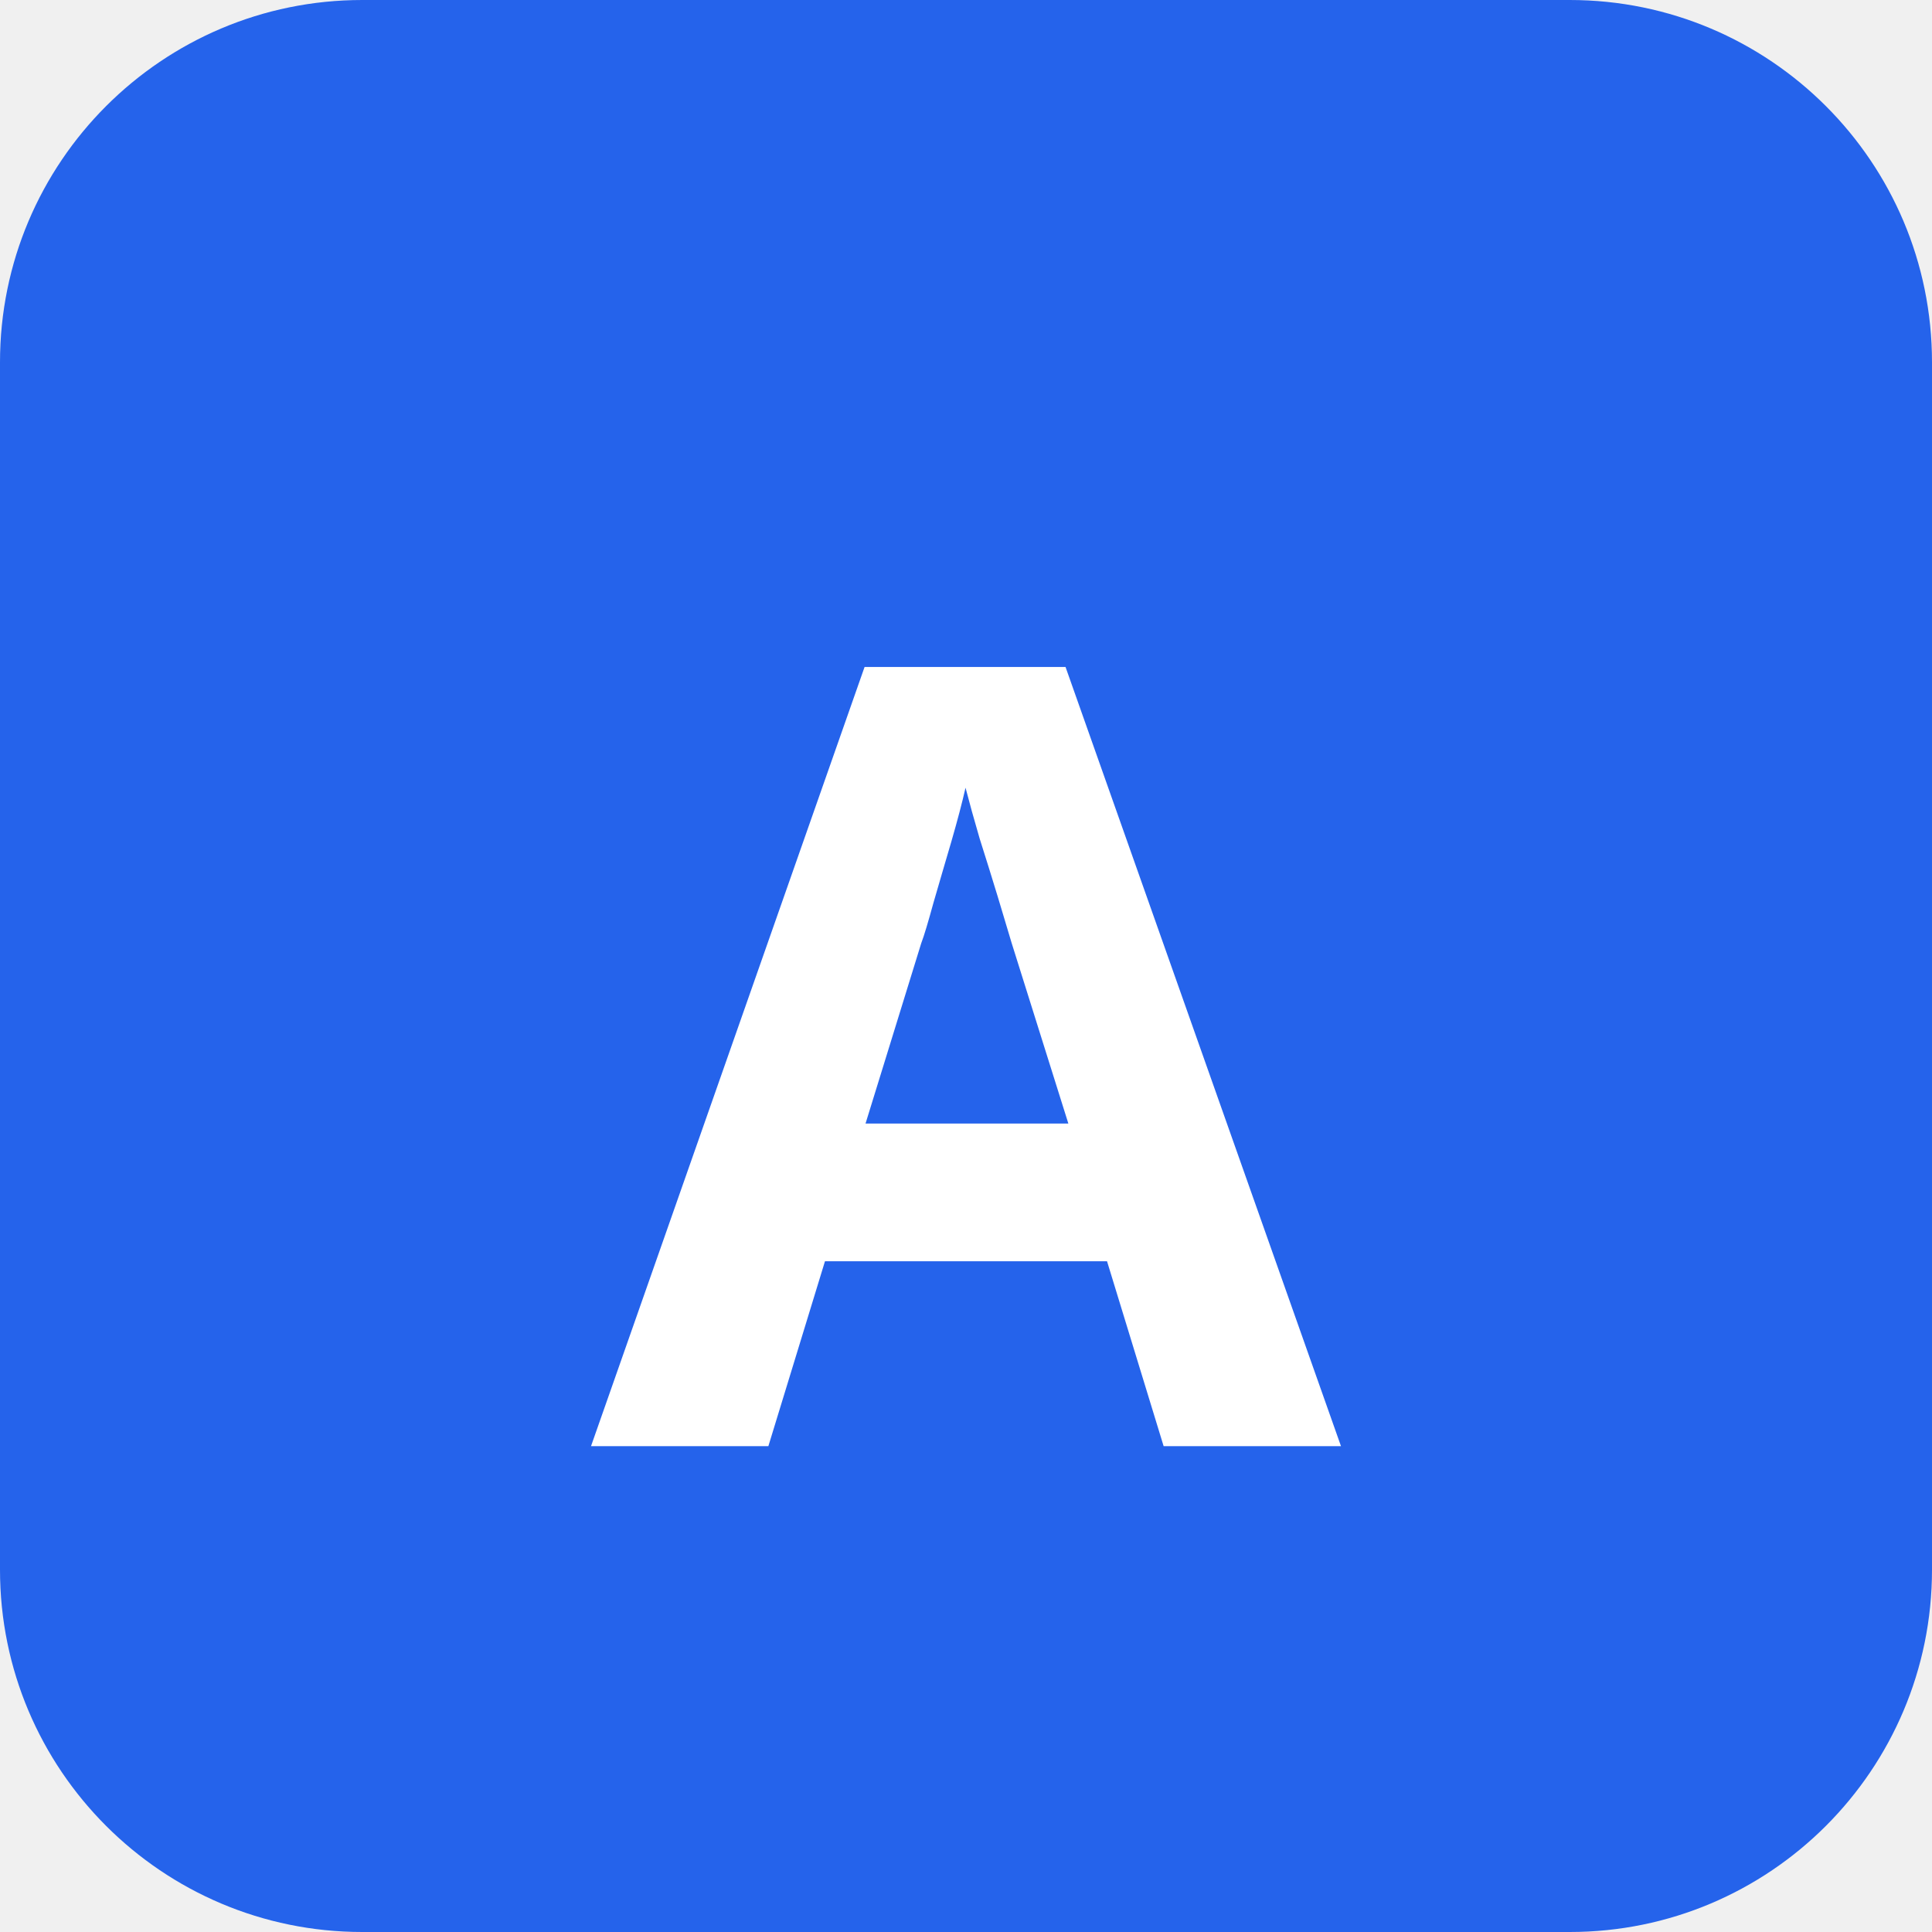
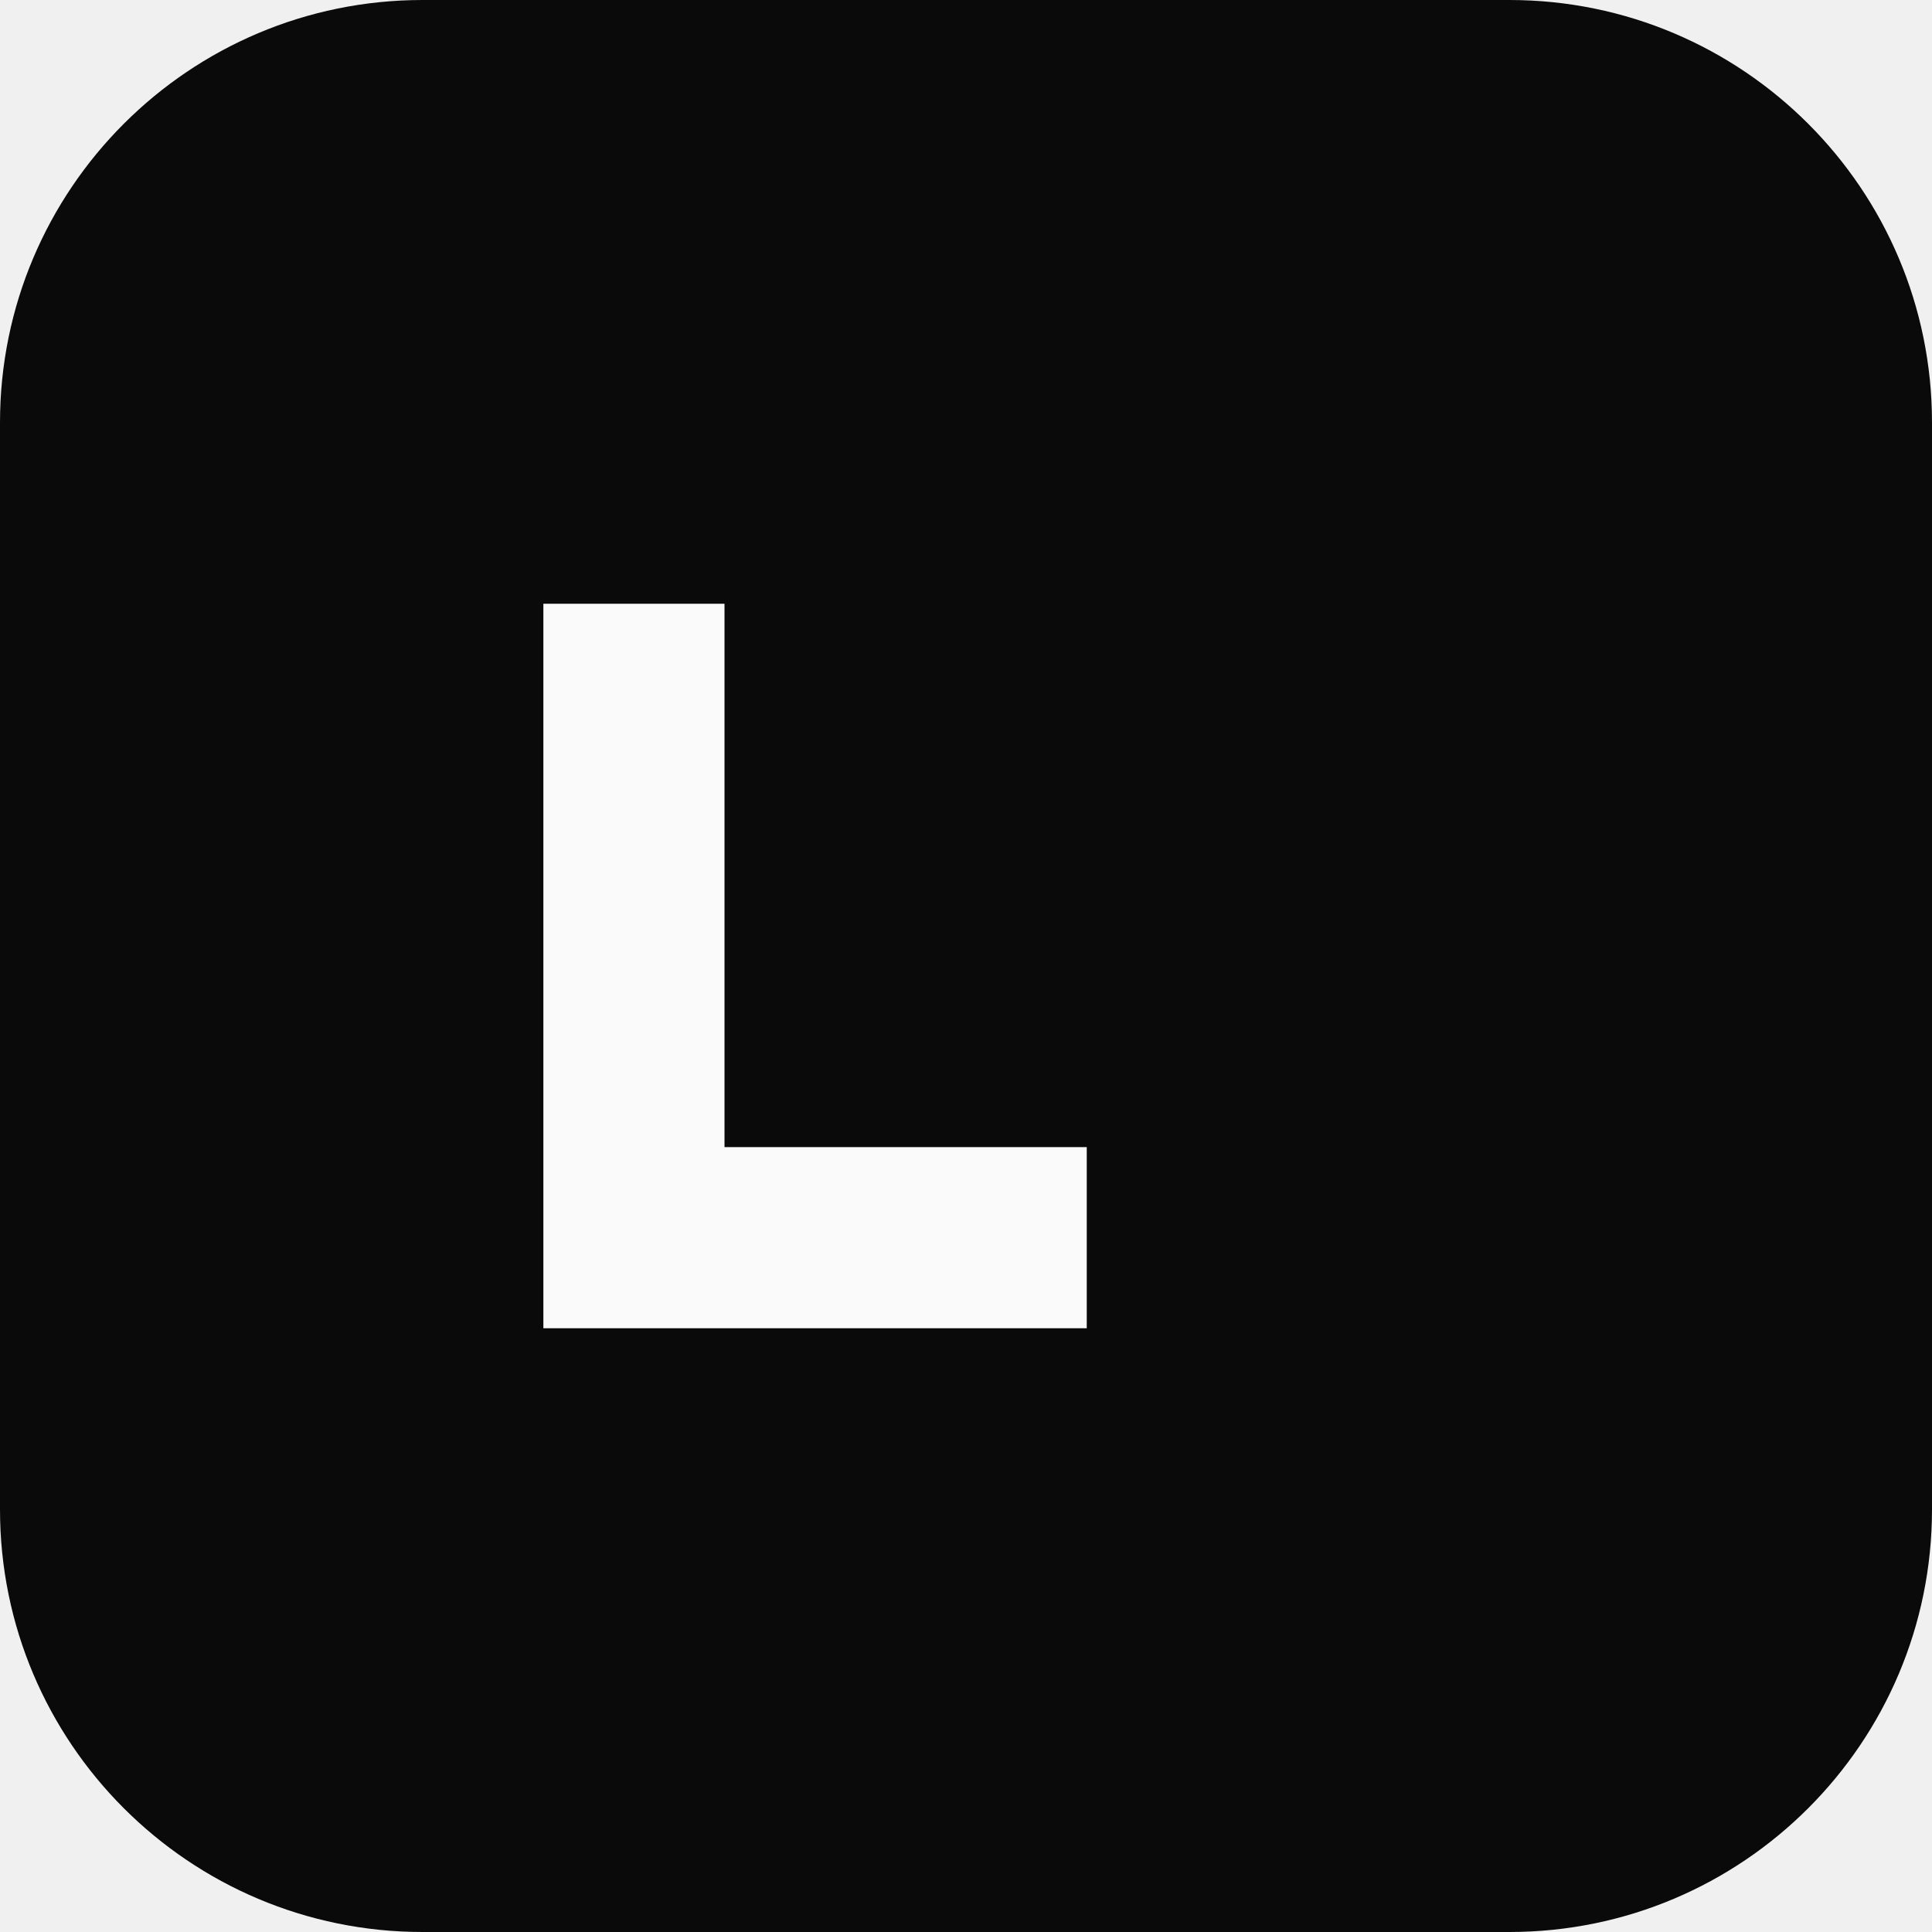
- <svg xmlns="http://www.w3.org/2000/svg" width="32" height="32" viewBox="0 0 32 32">
-   <rect width="32" height="32" rx="6" fill="#2563eb" />
-   <text x="50%" y="55%" dominant-baseline="middle" text-anchor="middle" fill="white" font-family="system-ui" font-weight="700" font-size="18">A</text>
+ <svg xmlns="http://www.w3.org/2000/svg" viewBox="0 0 32 32" fill="none">
+   <rect width="32" height="32" rx="7" fill="#0a0a0a" />
+   <path d="M9 22V10h3v9h6v3H9z" fill="#fafafa" />
</svg>
